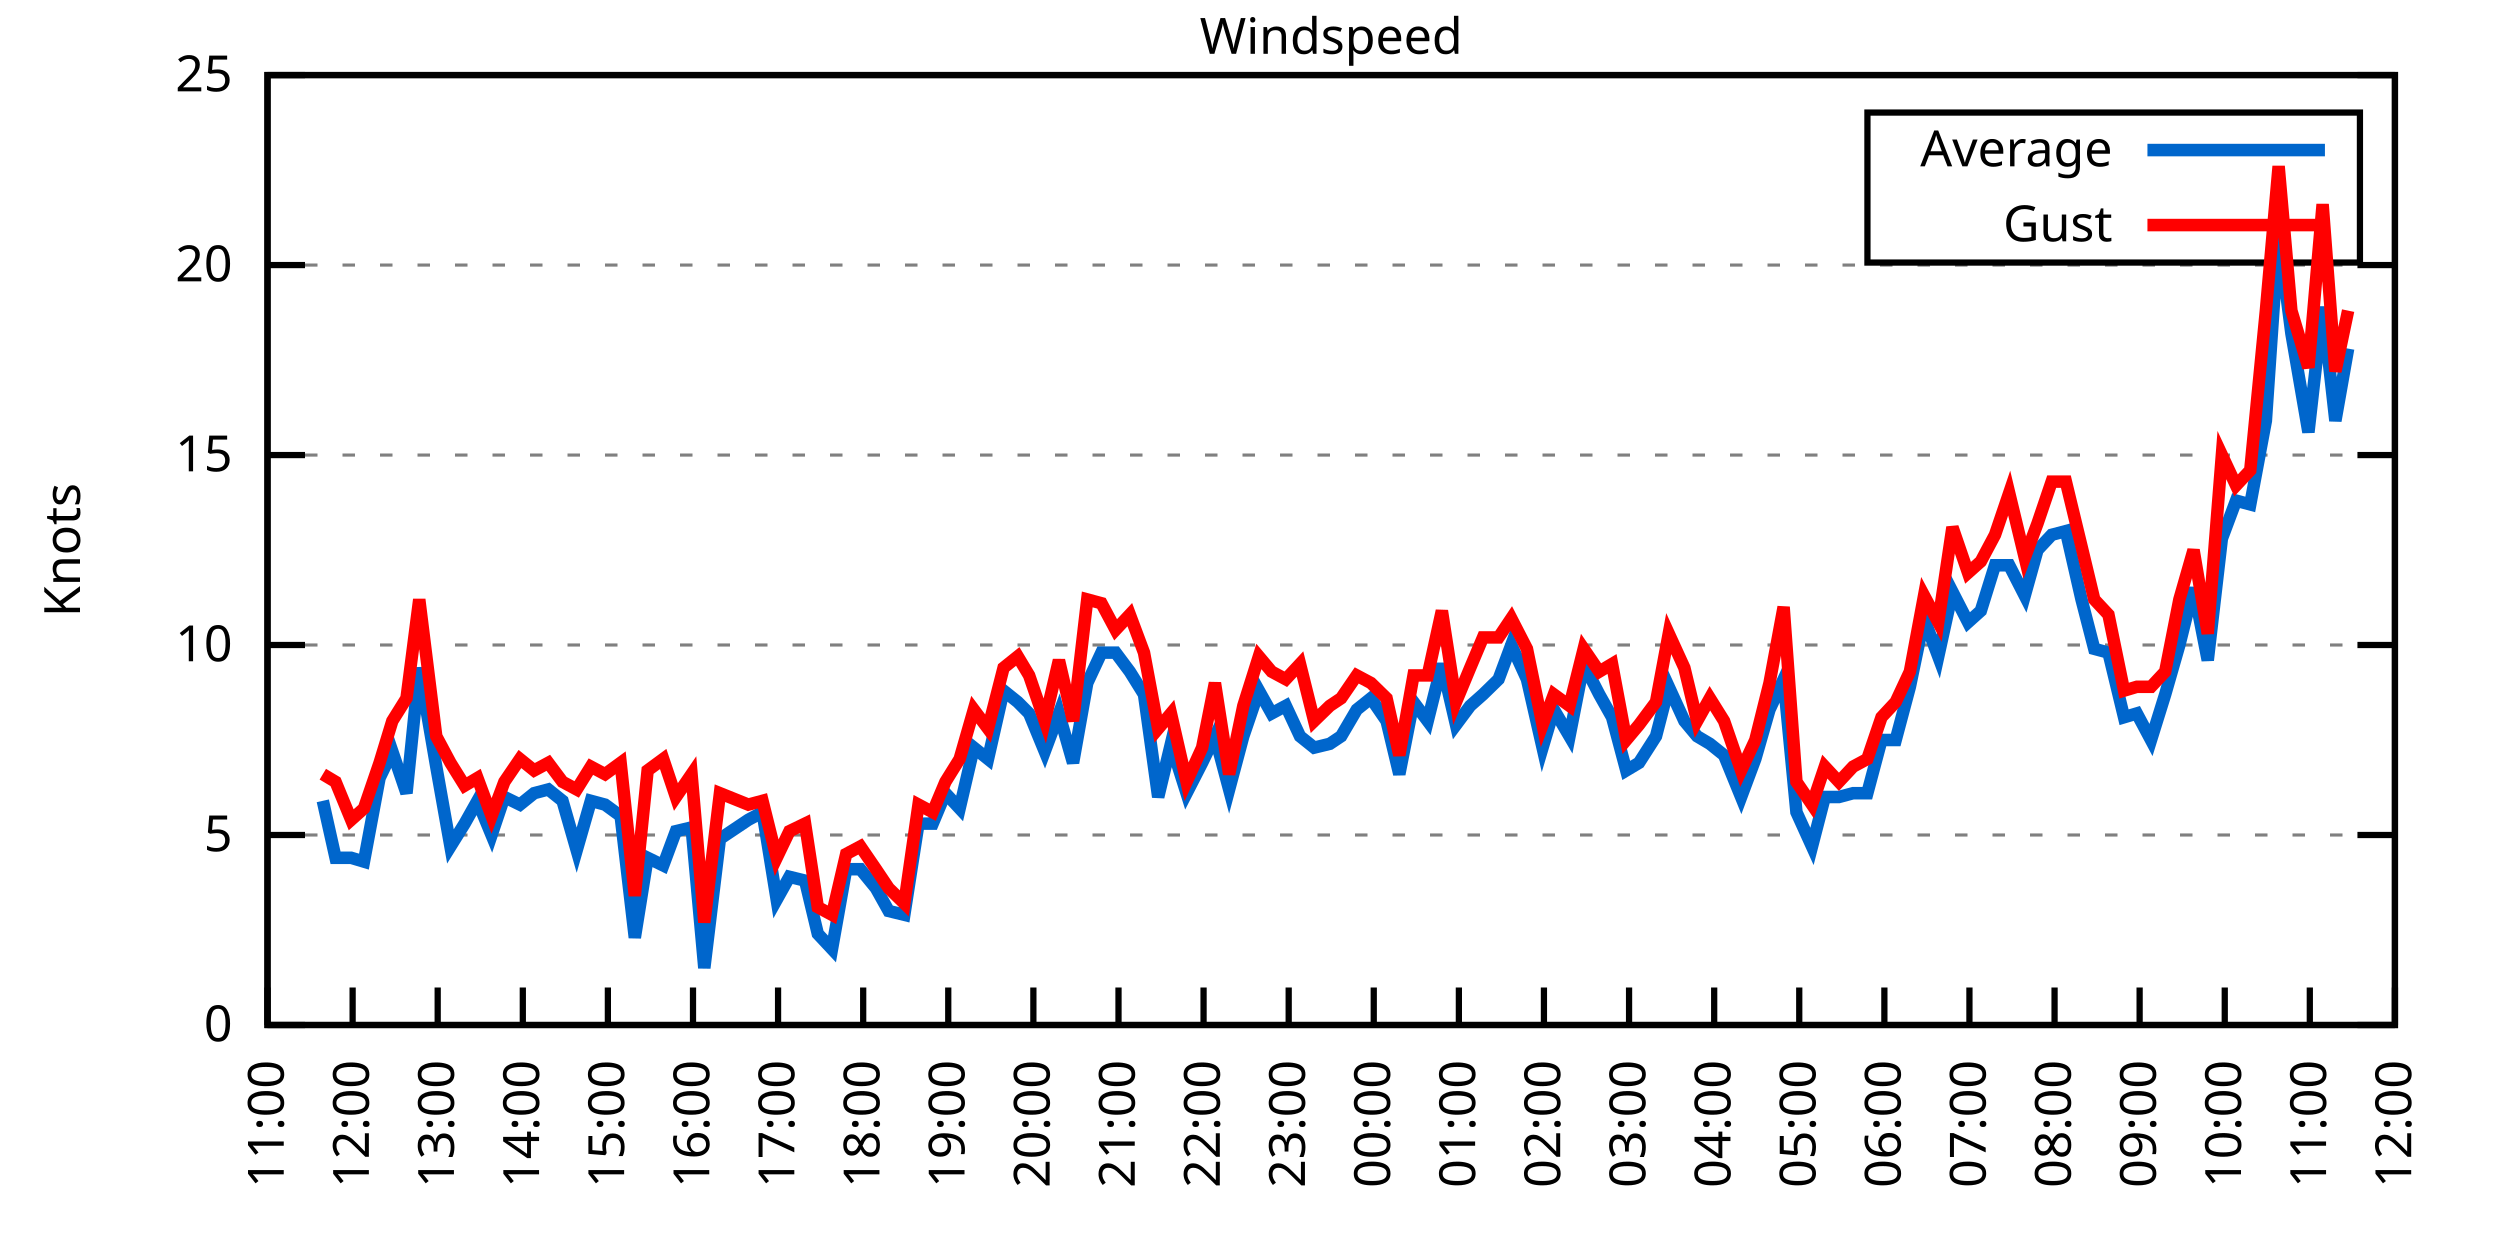
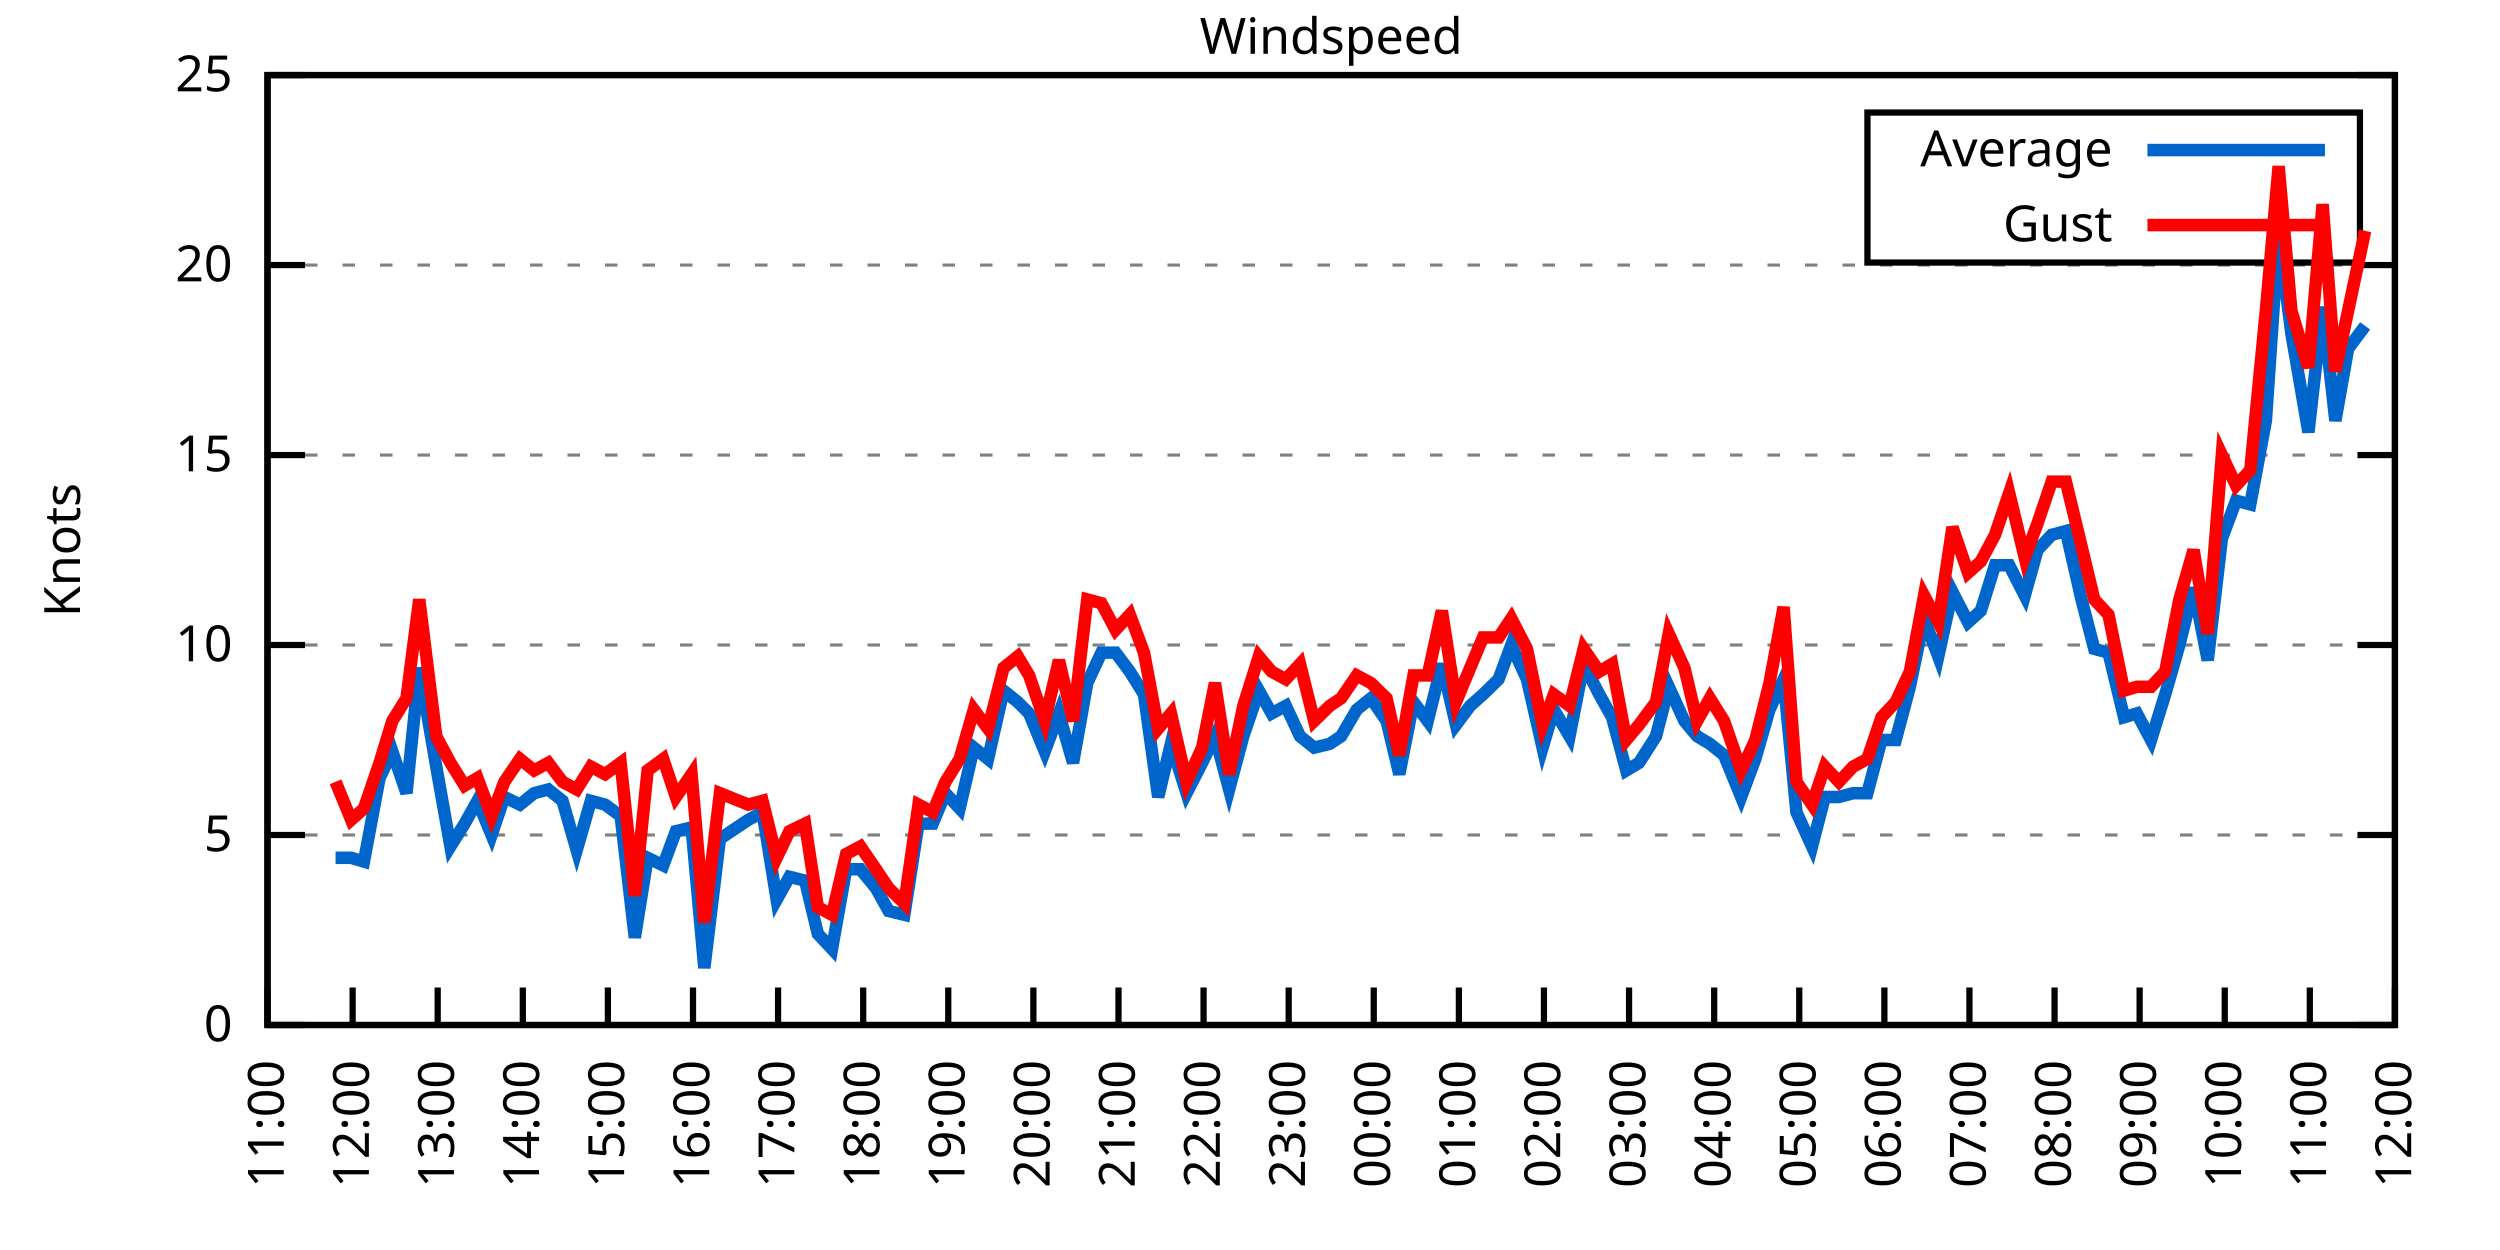
<svg xmlns="http://www.w3.org/2000/svg" xmlns:xlink="http://www.w3.org/1999/xlink" width="400" height="200" viewBox="0 0 400 200">
  <g id="gnuplot_canvas">
    <rect x="0" y="0" width="400" height="200" fill="none" />
    <defs>
      <circle id="gpDot" r="0.5" stroke-width="0.5" stroke="currentColor" />
      <path id="gpPt0" stroke-width="0.333" stroke="currentColor" d="M-1,0 h2 M0,-1 v2" />
      <path id="gpPt1" stroke-width="0.333" stroke="currentColor" d="M-1,-1 L1,1 M1,-1 L-1,1" />
      <path id="gpPt2" stroke-width="0.333" stroke="currentColor" d="M-1,0 L1,0 M0,-1 L0,1 M-1,-1 L1,1 M-1,1 L1,-1" />
      <rect id="gpPt3" stroke-width="0.333" stroke="currentColor" x="-1" y="-1" width="2" height="2" />
      <rect id="gpPt4" stroke-width="0.333" stroke="currentColor" fill="currentColor" x="-1" y="-1" width="2" height="2" />
      <circle id="gpPt5" stroke-width="0.333" stroke="currentColor" cx="0" cy="0" r="1" />
      <use xlink:href="#gpPt5" id="gpPt6" fill="currentColor" stroke="none" />
      <path id="gpPt7" stroke-width="0.333" stroke="currentColor" d="M0,-1.33 L-1.33,0.67 L1.33,0.67 z" />
      <use xlink:href="#gpPt7" id="gpPt8" fill="currentColor" stroke="none" />
      <use xlink:href="#gpPt7" id="gpPt9" stroke="currentColor" transform="rotate(180)" />
      <use xlink:href="#gpPt9" id="gpPt10" fill="currentColor" stroke="none" />
      <use xlink:href="#gpPt3" id="gpPt11" stroke="currentColor" transform="rotate(45)" />
      <use xlink:href="#gpPt11" id="gpPt12" fill="currentColor" stroke="none" />
      <path id="gpPt13" stroke-width="0.333" stroke="currentColor" d="M0,1.330 L1.265,0.411 L0.782,-1.067 L-0.782,-1.076 L-1.265,0.411 z" />
      <use xlink:href="#gpPt13" id="gpPt14" fill="currentColor" stroke="none" />
      <filter id="textbox" filterUnits="objectBoundingBox" x="0" y="0" height="1" width="1">
        <feFlood flood-color="white" flood-opacity="1" result="bgnd" />
        <feComposite in="SourceGraphic" in2="bgnd" operator="atop" />
      </filter>
      <filter id="greybox" filterUnits="objectBoundingBox" x="0" y="0" height="1" width="1">
        <feFlood flood-color="lightgrey" flood-opacity="1" result="grey" />
        <feComposite in="SourceGraphic" in2="grey" operator="atop" />
      </filter>
    </defs>
    <g fill="none" color="white" stroke="currentColor" stroke-width="1.00" stroke-linecap="butt" stroke-linejoin="miter">
</g>
    <g fill="none" color="black" stroke="currentColor" stroke-width="1.00" stroke-linecap="butt" stroke-linejoin="miter">
      <g stroke="none" shape-rendering="crispEdges">
        <polygon fill="rgb(255, 255, 255)" points="42.80,164.00 383.18,164.00 383.18,12.02 42.80,12.02 " />
      </g>
    </g>
    <g fill="none" color="black" stroke="currentColor" stroke-width="1.00" stroke-linecap="butt" stroke-linejoin="miter">
</g>
    <g fill="none" color="black" stroke="black" stroke-width="0.50" stroke-linecap="butt" stroke-linejoin="miter">
</g>
    <g fill="none" color="gray" stroke="currentColor" stroke-width="0.50" stroke-linecap="butt" stroke-linejoin="miter">
      <path stroke="gray" stroke-dasharray="2,4" class="gridline" d="M42.80,164.00 L383.19,164.00  " />
    </g>
    <g fill="none" color="gray" stroke="gray" stroke-width="1.00" stroke-linecap="butt" stroke-linejoin="miter">
</g>
    <g fill="none" color="black" stroke="currentColor" stroke-width="1.00" stroke-linecap="butt" stroke-linejoin="miter">
      <path stroke="black" d="M42.80,164.00 L48.80,164.00 M383.19,164.00 L377.19,164.00  " />
      <g transform="translate(37.20,166.60)" stroke="none" fill="black" font-family="Sans" font-size="8.00" text-anchor="end">
        <text>
          <tspan font-family="Sans"> 0</tspan>
        </text>
      </g>
    </g>
    <g fill="none" color="black" stroke="currentColor" stroke-width="1.00" stroke-linecap="butt" stroke-linejoin="miter">
</g>
    <g fill="none" color="black" stroke="black" stroke-width="0.50" stroke-linecap="butt" stroke-linejoin="miter">
</g>
    <g fill="none" color="gray" stroke="currentColor" stroke-width="0.50" stroke-linecap="butt" stroke-linejoin="miter">
      <path stroke="gray" stroke-dasharray="2,4" class="gridline" d="M42.80,133.60 L383.19,133.60  " />
    </g>
    <g fill="none" color="gray" stroke="gray" stroke-width="1.00" stroke-linecap="butt" stroke-linejoin="miter">
</g>
    <g fill="none" color="black" stroke="currentColor" stroke-width="1.00" stroke-linecap="butt" stroke-linejoin="miter">
      <path stroke="black" d="M42.80,133.60 L48.80,133.60 M383.19,133.60 L377.19,133.60  " />
      <g transform="translate(37.20,136.20)" stroke="none" fill="black" font-family="Sans" font-size="8.00" text-anchor="end">
        <text>
          <tspan font-family="Sans"> 5</tspan>
        </text>
      </g>
    </g>
    <g fill="none" color="black" stroke="currentColor" stroke-width="1.00" stroke-linecap="butt" stroke-linejoin="miter">
</g>
    <g fill="none" color="black" stroke="black" stroke-width="0.50" stroke-linecap="butt" stroke-linejoin="miter">
</g>
    <g fill="none" color="gray" stroke="currentColor" stroke-width="0.50" stroke-linecap="butt" stroke-linejoin="miter">
      <path stroke="gray" stroke-dasharray="2,4" class="gridline" d="M42.80,103.20 L383.19,103.20  " />
    </g>
    <g fill="none" color="gray" stroke="gray" stroke-width="1.00" stroke-linecap="butt" stroke-linejoin="miter">
</g>
    <g fill="none" color="black" stroke="currentColor" stroke-width="1.00" stroke-linecap="butt" stroke-linejoin="miter">
      <path stroke="black" d="M42.80,103.20 L48.80,103.20 M383.19,103.20 L377.19,103.20  " />
      <g transform="translate(37.20,105.80)" stroke="none" fill="black" font-family="Sans" font-size="8.00" text-anchor="end">
        <text>
          <tspan font-family="Sans"> 10</tspan>
        </text>
      </g>
    </g>
    <g fill="none" color="black" stroke="currentColor" stroke-width="1.00" stroke-linecap="butt" stroke-linejoin="miter">
</g>
    <g fill="none" color="black" stroke="black" stroke-width="0.50" stroke-linecap="butt" stroke-linejoin="miter">
</g>
    <g fill="none" color="gray" stroke="currentColor" stroke-width="0.50" stroke-linecap="butt" stroke-linejoin="miter">
      <path stroke="gray" stroke-dasharray="2,4" class="gridline" d="M42.80,72.81 L383.19,72.81  " />
    </g>
    <g fill="none" color="gray" stroke="gray" stroke-width="1.00" stroke-linecap="butt" stroke-linejoin="miter">
</g>
    <g fill="none" color="black" stroke="currentColor" stroke-width="1.00" stroke-linecap="butt" stroke-linejoin="miter">
      <path stroke="black" d="M42.80,72.81 L48.80,72.81 M383.19,72.81 L377.19,72.81  " />
      <g transform="translate(37.20,75.41)" stroke="none" fill="black" font-family="Sans" font-size="8.00" text-anchor="end">
        <text>
          <tspan font-family="Sans"> 15</tspan>
        </text>
      </g>
    </g>
    <g fill="none" color="black" stroke="currentColor" stroke-width="1.00" stroke-linecap="butt" stroke-linejoin="miter">
</g>
    <g fill="none" color="black" stroke="black" stroke-width="0.50" stroke-linecap="butt" stroke-linejoin="miter">
</g>
    <g fill="none" color="gray" stroke="currentColor" stroke-width="0.50" stroke-linecap="butt" stroke-linejoin="miter">
      <path stroke="gray" stroke-dasharray="2,4" class="gridline" d="M42.80,42.41 L383.19,42.41  " />
    </g>
    <g fill="none" color="gray" stroke="gray" stroke-width="1.00" stroke-linecap="butt" stroke-linejoin="miter">
</g>
    <g fill="none" color="black" stroke="currentColor" stroke-width="1.00" stroke-linecap="butt" stroke-linejoin="miter">
      <path stroke="black" d="M42.80,42.41 L48.80,42.41 M383.19,42.41 L377.19,42.41  " />
      <g transform="translate(37.20,45.01)" stroke="none" fill="black" font-family="Sans" font-size="8.00" text-anchor="end">
        <text>
          <tspan font-family="Sans"> 20</tspan>
        </text>
      </g>
    </g>
    <g fill="none" color="black" stroke="currentColor" stroke-width="1.00" stroke-linecap="butt" stroke-linejoin="miter">
</g>
    <g fill="none" color="black" stroke="black" stroke-width="0.50" stroke-linecap="butt" stroke-linejoin="miter">
</g>
    <g fill="none" color="gray" stroke="currentColor" stroke-width="0.50" stroke-linecap="butt" stroke-linejoin="miter">
      <path stroke="gray" stroke-dasharray="2,4" class="gridline" d="M42.80,12.01 L383.19,12.01  " />
    </g>
    <g fill="none" color="gray" stroke="gray" stroke-width="1.00" stroke-linecap="butt" stroke-linejoin="miter">
</g>
    <g fill="none" color="black" stroke="currentColor" stroke-width="1.00" stroke-linecap="butt" stroke-linejoin="miter">
      <path stroke="black" d="M42.80,12.01 L48.80,12.01 M383.19,12.01 L377.19,12.01  " />
      <g transform="translate(37.20,14.61)" stroke="none" fill="black" font-family="Sans" font-size="8.00" text-anchor="end">
        <text>
          <tspan font-family="Sans"> 25</tspan>
        </text>
      </g>
    </g>
    <g fill="none" color="black" stroke="currentColor" stroke-width="1.00" stroke-linecap="butt" stroke-linejoin="miter">
      <path stroke="black" d="M42.80,164.00 L42.80,158.00  " />
      <g transform="translate(45.40,169.60) rotate(270.00)" stroke="none" fill="black" font-family="Sans" font-size="8.00" text-anchor="end">
        <text>
          <tspan font-family="Sans">11:00</tspan>
        </text>
      </g>
    </g>
    <g fill="none" color="black" stroke="currentColor" stroke-width="1.00" stroke-linecap="butt" stroke-linejoin="miter">
      <path stroke="black" d="M56.42,164.00 L56.42,158.00  " />
      <g transform="translate(59.02,169.60) rotate(270.00)" stroke="none" fill="black" font-family="Sans" font-size="8.00" text-anchor="end">
        <text>
          <tspan font-family="Sans">12:00</tspan>
        </text>
      </g>
    </g>
    <g fill="none" color="black" stroke="currentColor" stroke-width="1.00" stroke-linecap="butt" stroke-linejoin="miter">
      <path stroke="black" d="M70.03,164.00 L70.03,158.00  " />
      <g transform="translate(72.63,169.60) rotate(270.00)" stroke="none" fill="black" font-family="Sans" font-size="8.00" text-anchor="end">
        <text>
          <tspan font-family="Sans">13:00</tspan>
        </text>
      </g>
    </g>
    <g fill="none" color="black" stroke="currentColor" stroke-width="1.00" stroke-linecap="butt" stroke-linejoin="miter">
      <path stroke="black" d="M83.65,164.00 L83.65,158.00  " />
      <g transform="translate(86.25,169.60) rotate(270.00)" stroke="none" fill="black" font-family="Sans" font-size="8.00" text-anchor="end">
        <text>
          <tspan font-family="Sans">14:00</tspan>
        </text>
      </g>
    </g>
    <g fill="none" color="black" stroke="currentColor" stroke-width="1.00" stroke-linecap="butt" stroke-linejoin="miter">
      <path stroke="black" d="M97.26,164.00 L97.26,158.00  " />
      <g transform="translate(99.86,169.60) rotate(270.00)" stroke="none" fill="black" font-family="Sans" font-size="8.00" text-anchor="end">
        <text>
          <tspan font-family="Sans">15:00</tspan>
        </text>
      </g>
    </g>
    <g fill="none" color="black" stroke="currentColor" stroke-width="1.00" stroke-linecap="butt" stroke-linejoin="miter">
      <path stroke="black" d="M110.88,164.00 L110.88,158.00  " />
      <g transform="translate(113.48,169.60) rotate(270.00)" stroke="none" fill="black" font-family="Sans" font-size="8.00" text-anchor="end">
        <text>
          <tspan font-family="Sans">16:00</tspan>
        </text>
      </g>
    </g>
    <g fill="none" color="black" stroke="currentColor" stroke-width="1.00" stroke-linecap="butt" stroke-linejoin="miter">
      <path stroke="black" d="M124.49,164.00 L124.49,158.00  " />
      <g transform="translate(127.09,169.60) rotate(270.00)" stroke="none" fill="black" font-family="Sans" font-size="8.00" text-anchor="end">
        <text>
          <tspan font-family="Sans">17:00</tspan>
        </text>
      </g>
    </g>
    <g fill="none" color="black" stroke="currentColor" stroke-width="1.00" stroke-linecap="butt" stroke-linejoin="miter">
      <path stroke="black" d="M138.11,164.00 L138.11,158.00  " />
      <g transform="translate(140.71,169.60) rotate(270.00)" stroke="none" fill="black" font-family="Sans" font-size="8.00" text-anchor="end">
        <text>
          <tspan font-family="Sans">18:00</tspan>
        </text>
      </g>
    </g>
    <g fill="none" color="black" stroke="currentColor" stroke-width="1.00" stroke-linecap="butt" stroke-linejoin="miter">
      <path stroke="black" d="M151.72,164.00 L151.72,158.00  " />
      <g transform="translate(154.32,169.60) rotate(270.00)" stroke="none" fill="black" font-family="Sans" font-size="8.00" text-anchor="end">
        <text>
          <tspan font-family="Sans">19:00</tspan>
        </text>
      </g>
    </g>
    <g fill="none" color="black" stroke="currentColor" stroke-width="1.00" stroke-linecap="butt" stroke-linejoin="miter">
      <path stroke="black" d="M165.34,164.00 L165.34,158.00  " />
      <g transform="translate(167.94,169.60) rotate(270.00)" stroke="none" fill="black" font-family="Sans" font-size="8.00" text-anchor="end">
        <text>
          <tspan font-family="Sans">20:00</tspan>
        </text>
      </g>
    </g>
    <g fill="none" color="black" stroke="currentColor" stroke-width="1.00" stroke-linecap="butt" stroke-linejoin="miter">
      <path stroke="black" d="M178.96,164.00 L178.96,158.00  " />
      <g transform="translate(181.56,169.60) rotate(270.00)" stroke="none" fill="black" font-family="Sans" font-size="8.00" text-anchor="end">
        <text>
          <tspan font-family="Sans">21:00</tspan>
        </text>
      </g>
    </g>
    <g fill="none" color="black" stroke="currentColor" stroke-width="1.00" stroke-linecap="butt" stroke-linejoin="miter">
      <path stroke="black" d="M192.57,164.00 L192.57,158.00  " />
      <g transform="translate(195.17,169.60) rotate(270.00)" stroke="none" fill="black" font-family="Sans" font-size="8.00" text-anchor="end">
        <text>
          <tspan font-family="Sans">22:00</tspan>
        </text>
      </g>
    </g>
    <g fill="none" color="black" stroke="currentColor" stroke-width="1.00" stroke-linecap="butt" stroke-linejoin="miter">
      <path stroke="black" d="M206.19,164.00 L206.19,158.00  " />
      <g transform="translate(208.79,169.60) rotate(270.00)" stroke="none" fill="black" font-family="Sans" font-size="8.00" text-anchor="end">
        <text>
          <tspan font-family="Sans">23:00</tspan>
        </text>
      </g>
    </g>
    <g fill="none" color="black" stroke="currentColor" stroke-width="1.00" stroke-linecap="butt" stroke-linejoin="miter">
      <path stroke="black" d="M219.80,164.00 L219.80,158.00  " />
      <g transform="translate(222.40,169.60) rotate(270.00)" stroke="none" fill="black" font-family="Sans" font-size="8.00" text-anchor="end">
        <text>
          <tspan font-family="Sans">00:00</tspan>
        </text>
      </g>
    </g>
    <g fill="none" color="black" stroke="currentColor" stroke-width="1.00" stroke-linecap="butt" stroke-linejoin="miter">
      <path stroke="black" d="M233.42,164.00 L233.42,158.00  " />
      <g transform="translate(236.02,169.60) rotate(270.00)" stroke="none" fill="black" font-family="Sans" font-size="8.00" text-anchor="end">
        <text>
          <tspan font-family="Sans">01:00</tspan>
        </text>
      </g>
    </g>
    <g fill="none" color="black" stroke="currentColor" stroke-width="1.00" stroke-linecap="butt" stroke-linejoin="miter">
      <path stroke="black" d="M247.03,164.00 L247.03,158.00  " />
      <g transform="translate(249.63,169.60) rotate(270.00)" stroke="none" fill="black" font-family="Sans" font-size="8.00" text-anchor="end">
        <text>
          <tspan font-family="Sans">02:00</tspan>
        </text>
      </g>
    </g>
    <g fill="none" color="black" stroke="currentColor" stroke-width="1.00" stroke-linecap="butt" stroke-linejoin="miter">
      <path stroke="black" d="M260.65,164.00 L260.65,158.00  " />
      <g transform="translate(263.25,169.60) rotate(270.00)" stroke="none" fill="black" font-family="Sans" font-size="8.00" text-anchor="end">
        <text>
          <tspan font-family="Sans">03:00</tspan>
        </text>
      </g>
    </g>
    <g fill="none" color="black" stroke="currentColor" stroke-width="1.00" stroke-linecap="butt" stroke-linejoin="miter">
      <path stroke="black" d="M274.27,164.00 L274.27,158.00  " />
      <g transform="translate(276.87,169.60) rotate(270.00)" stroke="none" fill="black" font-family="Sans" font-size="8.00" text-anchor="end">
        <text>
          <tspan font-family="Sans">04:00</tspan>
        </text>
      </g>
    </g>
    <g fill="none" color="black" stroke="currentColor" stroke-width="1.00" stroke-linecap="butt" stroke-linejoin="miter">
      <path stroke="black" d="M287.88,164.00 L287.88,158.00  " />
      <g transform="translate(290.48,169.60) rotate(270.00)" stroke="none" fill="black" font-family="Sans" font-size="8.00" text-anchor="end">
        <text>
          <tspan font-family="Sans">05:00</tspan>
        </text>
      </g>
    </g>
    <g fill="none" color="black" stroke="currentColor" stroke-width="1.00" stroke-linecap="butt" stroke-linejoin="miter">
      <path stroke="black" d="M301.50,164.00 L301.50,158.00  " />
      <g transform="translate(304.10,169.60) rotate(270.00)" stroke="none" fill="black" font-family="Sans" font-size="8.00" text-anchor="end">
        <text>
          <tspan font-family="Sans">06:00</tspan>
        </text>
      </g>
    </g>
    <g fill="none" color="black" stroke="currentColor" stroke-width="1.00" stroke-linecap="butt" stroke-linejoin="miter">
      <path stroke="black" d="M315.11,164.00 L315.11,158.00  " />
      <g transform="translate(317.71,169.60) rotate(270.00)" stroke="none" fill="black" font-family="Sans" font-size="8.00" text-anchor="end">
        <text>
          <tspan font-family="Sans">07:00</tspan>
        </text>
      </g>
    </g>
    <g fill="none" color="black" stroke="currentColor" stroke-width="1.00" stroke-linecap="butt" stroke-linejoin="miter">
      <path stroke="black" d="M328.73,164.00 L328.73,158.00  " />
      <g transform="translate(331.33,169.60) rotate(270.00)" stroke="none" fill="black" font-family="Sans" font-size="8.00" text-anchor="end">
        <text>
          <tspan font-family="Sans">08:00</tspan>
        </text>
      </g>
    </g>
    <g fill="none" color="black" stroke="currentColor" stroke-width="1.00" stroke-linecap="butt" stroke-linejoin="miter">
      <path stroke="black" d="M342.34,164.00 L342.34,158.00  " />
      <g transform="translate(344.94,169.60) rotate(270.00)" stroke="none" fill="black" font-family="Sans" font-size="8.00" text-anchor="end">
        <text>
          <tspan font-family="Sans">09:00</tspan>
        </text>
      </g>
    </g>
    <g fill="none" color="black" stroke="currentColor" stroke-width="1.00" stroke-linecap="butt" stroke-linejoin="miter">
      <path stroke="black" d="M355.96,164.00 L355.96,158.00  " />
      <g transform="translate(358.56,169.60) rotate(270.00)" stroke="none" fill="black" font-family="Sans" font-size="8.00" text-anchor="end">
        <text>
          <tspan font-family="Sans">10:00</tspan>
        </text>
      </g>
    </g>
    <g fill="none" color="black" stroke="currentColor" stroke-width="1.00" stroke-linecap="butt" stroke-linejoin="miter">
      <path stroke="black" d="M369.57,164.00 L369.57,158.00  " />
      <g transform="translate(372.17,169.60) rotate(270.00)" stroke="none" fill="black" font-family="Sans" font-size="8.00" text-anchor="end">
        <text>
          <tspan font-family="Sans">11:00</tspan>
        </text>
      </g>
    </g>
    <g fill="none" color="black" stroke="currentColor" stroke-width="1.00" stroke-linecap="butt" stroke-linejoin="miter">
      <path stroke="black" d="M383.19,164.00 L383.19,158.00  " />
      <g transform="translate(385.79,169.60) rotate(270.00)" stroke="none" fill="black" font-family="Sans" font-size="8.00" text-anchor="end">
        <text>
          <tspan font-family="Sans">12:00</tspan>
        </text>
      </g>
    </g>
    <g fill="none" color="black" stroke="currentColor" stroke-width="1.00" stroke-linecap="butt" stroke-linejoin="miter">
</g>
    <g fill="none" color="black" stroke="currentColor" stroke-width="1.00" stroke-linecap="butt" stroke-linejoin="miter">
      <path stroke="black" d="M42.80,12.01 L42.80,164.00 L383.19,164.00 L383.19,12.01 L42.80,12.01 Z  " />
    </g>
    <g fill="none" color="black" stroke="currentColor" stroke-width="1.00" stroke-linecap="butt" stroke-linejoin="miter">
</g>
    <g fill="none" color="black" stroke="currentColor" stroke-width="1.00" stroke-linecap="butt" stroke-linejoin="miter">
      <path stroke="black" d="M298.79,42.01 L298.79,18.01 L377.59,18.01 L377.59,42.01 L298.79,42.01 Z  " />
    </g>
    <g id="Windspeed_plot_1">
      <g fill="none" color="white" stroke="black" stroke-width="2.00" stroke-linecap="butt" stroke-linejoin="miter">
</g>
      <g fill="none" color="black" stroke="currentColor" stroke-width="2.00" stroke-linecap="butt" stroke-linejoin="miter">
        <g transform="translate(337.99,26.61)" stroke="none" fill="black" font-family="Sans" font-size="8.00" text-anchor="end">
          <text>
            <tspan font-family="Sans">Average</tspan>
          </text>
        </g>
      </g>
      <g fill="none" color="black" stroke="currentColor" stroke-width="2.00" stroke-linecap="butt" stroke-linejoin="miter">
-         <path stroke="rgb(  0, 102, 204)" d="M343.59,24.01 L371.99,24.01 M51.65,128.13 L53.69,137.25 L56.19,137.25 L58.23,137.86 L60.73,124.48 L62.77,120.23   L65.04,126.91 L67.08,106.85 L69.80,122.66 L72.07,135.43 L74.34,131.78 L76.39,128.13 L78.65,133.60 L80.70,127.52   L83.19,128.74 L85.46,126.91 L87.73,126.31 L90.00,128.13 L92.27,136.03 L94.54,128.13 L96.81,128.74 L99.30,130.56   L101.57,150.02 L103.62,137.25 L106.11,138.47 L108.15,132.99 L110.65,132.39 L112.69,154.88 L115.19,134.21 L119.73,131.17   L122.00,129.95 L124.27,143.94 L126.31,140.29 L128.81,140.90 L130.85,149.41 L133.12,151.84 L135.39,139.07 L137.66,139.07   L140.15,142.11 L142.19,145.76 L144.69,146.37 L146.96,131.78 L149.23,131.78 L151.27,126.91 L153.54,129.35 L155.81,119.62   L158.08,121.44 L160.57,110.50 L162.84,112.32 L164.66,114.15 L167.16,120.23 L169.43,114.15 L171.69,122.05 L173.96,109.28   L176.23,104.42 L178.50,104.42 L180.77,107.46 L183.04,111.11 L185.31,127.52 L187.35,119.01 L189.85,126.91 L192.34,122.05   L194.39,117.80 L196.66,126.31 L198.93,117.80 L201.42,110.50 L203.46,114.15 L205.73,112.93 L208.00,117.80 L210.27,119.62   L212.77,119.01 L214.58,117.80 L217.08,113.54 L219.35,111.72 L221.85,115.36 L223.89,123.87 L226.16,112.32 L228.43,115.36   L230.70,106.24 L232.96,115.97 L235.23,112.93 L237.28,111.11 L239.77,108.68 L241.81,103.20 L244.31,108.68 L246.81,119.62   L248.62,113.54 L251.12,117.80 L253.39,106.24 L255.88,111.11 L257.93,114.76 L260.20,123.27 L262.24,122.05 L264.96,117.80   L267.00,109.89 L269.50,115.36 L271.54,117.80 L273.58,119.01 L275.85,120.83 L278.58,127.52 L280.85,121.44 L283.12,113.54   L285.38,108.68 L287.43,129.95 L289.92,135.43 L291.97,127.52 L294.23,127.52 L296.50,126.91 L298.77,126.91 L301.04,118.40   L303.31,118.40 L305.58,109.89 L307.85,98.95 L310.12,105.03 L312.39,94.69 L314.89,99.56 L316.93,97.73 L319.20,90.44   L321.47,90.44 L323.96,95.30 L326.00,88.00 L328.27,85.57 L330.54,84.97 L333.04,95.91 L335.08,103.81 L337.35,104.42   L339.85,114.76 L341.89,114.15 L344.16,118.40 L346.43,111.11 L348.70,103.20 L350.97,94.08 L353.24,105.64 L355.50,86.18   L357.77,80.10 L360.04,80.71 L362.54,67.33 L364.58,37.54 L366.62,53.35 L369.35,69.16 L371.62,49.10 L373.66,67.33   L375.70,55.78  " />
+         <path stroke="rgb(  0, 102, 204)" d="M343.59,24.01 L371.99,24.01 M53.69,137.25 L56.19,137.25 L58.23,137.86 L60.73,124.48 L62.77,120.23 L65.04,126.91   L67.08,106.85 L69.80,122.66 L72.07,135.43 L74.34,131.78 L76.39,128.13 L78.65,133.60 L80.70,127.52 L83.19,128.74   L85.46,126.91 L87.73,126.31 L90.00,128.13 L92.27,136.03 L94.54,128.13 L96.81,128.74 L99.30,130.56 L101.57,150.02   L103.62,137.25 L106.11,138.47 L108.15,132.99 L110.65,132.39 L112.69,154.88 L115.19,134.21 L119.73,131.17 L122.00,129.95   L124.27,143.94 L126.31,140.29 L128.81,140.90 L130.85,149.41 L133.12,151.84 L135.39,139.07 L137.66,139.07 L140.15,142.11   L142.19,145.76 L144.69,146.37 L146.96,131.78 L149.23,131.78 L151.27,126.91 L153.54,129.35 L155.81,119.62 L158.08,121.44   L160.57,110.50 L162.84,112.32 L164.66,114.15 L167.16,120.23 L169.43,114.15 L171.69,122.05 L173.96,109.28 L176.23,104.42   L178.50,104.42 L180.77,107.46 L183.04,111.11 L185.31,127.52 L187.35,119.01 L189.85,126.91 L192.34,122.05 L194.39,117.80   L196.66,126.31 L198.93,117.80 L201.42,110.50 L203.46,114.15 L205.73,112.93 L208.00,117.80 L210.27,119.62 L212.77,119.01   L214.58,117.80 L217.08,113.54 L219.35,111.72 L221.85,115.36 L223.89,123.87 L226.16,112.32 L228.43,115.36 L230.70,106.24   L232.96,115.97 L235.23,112.93 L237.28,111.11 L239.77,108.68 L241.81,103.20 L244.31,108.68 L246.81,119.62 L248.62,113.54   L251.12,117.80 L253.39,106.24 L255.88,111.11 L257.93,114.76 L260.20,123.27 L262.24,122.05 L264.96,117.80 L267.00,109.89   L269.50,115.36 L271.54,117.80 L273.58,119.01 L275.85,120.83 L278.58,127.52 L280.85,121.44 L283.12,113.54 L285.38,108.68   L287.43,129.95 L289.92,135.43 L291.97,127.52 L294.23,127.52 L296.50,126.91 L298.77,126.91 L301.04,118.40 L303.31,118.40   L305.58,109.89 L307.85,98.95 L310.12,105.03 L312.39,94.69 L314.89,99.56 L316.93,97.73 L319.20,90.44 L321.47,90.44   L323.96,95.30 L326.00,88.00 L328.27,85.57 L330.54,84.97 L333.04,95.91 L335.08,103.81 L337.35,104.42 L339.85,114.76   L341.89,114.15 L344.16,118.40 L346.43,111.11 L348.70,103.20 L350.97,94.08 L353.24,105.64 L355.50,86.18 L357.77,80.10   L360.04,80.71 L362.54,67.33 L364.58,37.54 L366.62,53.35 L369.35,69.16 L371.62,49.10 L373.66,67.33 L375.70,55.78   L378.42,52.14  " />
      </g>
    </g>
    <g id="Windspeed_plot_2">
      <g fill="none" color="black" stroke="currentColor" stroke-width="2.00" stroke-linecap="butt" stroke-linejoin="miter">
        <g transform="translate(337.99,38.61)" stroke="none" fill="black" font-family="Sans" font-size="8.00" text-anchor="end">
          <text>
            <tspan font-family="Sans">Gust</tspan>
          </text>
        </g>
      </g>
      <g fill="none" color="black" stroke="currentColor" stroke-width="2.00" stroke-linecap="butt" stroke-linejoin="miter">
-         <path stroke="rgb(255,   0,   0)" d="M343.59,36.01 L371.99,36.01 M51.65,123.87 L53.69,125.09 L56.19,131.17 L58.23,129.35 L60.73,122.05 L62.77,115.36   L65.04,111.72 L67.08,95.91 L69.80,117.80 L72.07,122.05 L74.34,125.70 L76.39,124.48 L78.65,130.56 L80.70,125.09   L83.19,121.44 L85.46,123.27 L87.73,122.05 L90.00,125.09 L92.27,126.31 L94.54,122.66 L96.81,123.87 L99.30,122.05   L101.57,143.33 L103.62,123.27 L106.11,121.44 L108.15,127.52 L110.65,123.87 L112.69,147.59 L115.19,126.91 L119.73,128.74   L122.00,128.13 L124.27,137.25 L126.31,132.99 L128.81,131.78 L130.85,145.15 L133.12,146.37 L135.39,136.64 L137.66,135.43   L140.15,139.07 L142.19,142.11 L144.69,144.55 L146.96,128.74 L149.23,129.95 L151.27,125.09 L153.54,121.44 L155.81,113.54   L158.08,116.58 L160.57,106.85 L162.84,105.03 L164.66,108.07 L167.16,115.36 L169.43,105.64 L171.69,115.36 L173.96,95.91   L176.23,96.52 L178.50,100.77 L180.77,98.34 L183.04,104.42 L185.31,116.58 L187.35,114.15 L189.85,125.09 L192.34,119.62   L194.39,109.28 L196.66,123.87 L198.93,112.93 L201.42,105.03 L203.46,107.46 L205.73,108.68 L208.00,106.24 L210.27,115.36   L212.77,112.93 L214.58,111.72 L217.08,108.07 L219.35,109.28 L221.85,111.72 L223.89,120.83 L226.16,108.07 L228.43,108.07   L230.70,97.73 L232.96,112.32 L235.23,106.85 L237.28,101.99 L239.77,101.99 L241.81,98.95 L244.31,103.81 L246.81,115.97   L248.62,111.11 L251.12,112.93 L253.39,103.81 L255.88,107.46 L257.93,106.24 L260.20,118.40 L262.24,115.97 L264.96,112.32   L267.00,101.38 L269.50,106.85 L271.54,115.36 L273.58,111.72 L275.85,115.36 L278.58,123.27 L280.85,118.40 L283.12,109.28   L285.38,97.12 L287.43,125.09 L289.92,128.74 L291.97,122.66 L294.23,125.09 L296.50,122.66 L298.77,121.44 L301.04,114.76   L303.31,112.32 L305.58,107.46 L307.85,95.30 L310.12,99.56 L312.39,84.36 L314.89,91.65 L316.93,89.83 L319.20,85.57   L321.47,78.89 L323.96,89.22 L326.00,83.75 L328.27,77.06 L330.54,77.06 L333.04,87.40 L335.08,95.91 L337.35,98.34   L339.85,110.50 L341.89,109.89 L344.16,109.89 L346.43,107.46 L348.70,95.91 L350.97,88.00 L353.24,101.38 L355.50,72.81   L357.77,77.67 L360.04,75.24 L362.54,49.70 L364.58,26.60 L366.62,49.70 L369.35,58.82 L371.62,32.68 L373.66,59.43   L375.70,49.70  " />
+         <path stroke="rgb(255,   0,   0)" d="M343.59,36.01 L371.99,36.01 M53.69,125.09 L56.19,131.17 L58.23,129.35 L60.73,122.05 L62.77,115.36 L65.04,111.72   L67.08,95.91 L69.80,117.80 L72.07,122.05 L74.34,125.70 L76.39,124.48 L78.65,130.56 L80.70,125.09 L83.19,121.44   L85.46,123.27 L87.73,122.05 L90.00,125.09 L92.27,126.31 L94.54,122.66 L96.81,123.87 L99.30,122.05 L101.57,143.33   L103.62,123.27 L106.11,121.44 L108.15,127.52 L110.65,123.87 L112.69,147.59 L115.19,126.91 L119.73,128.74 L122.00,128.13   L124.27,137.25 L126.31,132.99 L128.81,131.78 L130.85,145.15 L133.12,146.37 L135.39,136.64 L137.66,135.43 L140.15,139.07   L142.19,142.11 L144.69,144.55 L146.96,128.74 L149.23,129.95 L151.27,125.09 L153.54,121.44 L155.81,113.54 L158.08,116.58   L160.57,106.85 L162.84,105.03 L164.66,108.07 L167.16,115.36 L169.43,105.64 L171.69,115.36 L173.96,95.91 L176.23,96.52   L178.50,100.77 L180.77,98.34 L183.04,104.42 L185.31,116.58 L187.35,114.15 L189.85,125.09 L192.34,119.62 L194.39,109.28   L196.66,123.87 L198.93,112.93 L201.42,105.03 L203.46,107.46 L205.73,108.68 L208.00,106.24 L210.27,115.36 L212.77,112.93   L214.58,111.72 L217.08,108.07 L219.35,109.28 L221.85,111.72 L223.89,120.83 L226.16,108.07 L228.43,108.07 L230.70,97.73   L232.96,112.32 L235.23,106.85 L237.28,101.99 L239.77,101.99 L241.81,98.95 L244.31,103.81 L246.81,115.97 L248.62,111.11   L251.12,112.93 L253.39,103.81 L255.88,107.46 L257.93,106.24 L260.20,118.40 L262.24,115.97 L264.96,112.32 L267.00,101.38   L269.50,106.85 L271.54,115.36 L273.58,111.72 L275.85,115.36 L278.58,123.27 L280.85,118.40 L283.12,109.28 L285.38,97.12   L287.43,125.09 L289.92,128.74 L291.97,122.66 L294.23,125.09 L296.50,122.66 L298.77,121.44 L301.04,114.76 L303.31,112.32   L305.58,107.46 L307.85,95.30 L310.12,99.56 L312.39,84.36 L314.89,91.65 L316.93,89.83 L319.20,85.57 L321.47,78.89   L323.96,89.22 L326.00,83.75 L328.27,77.06 L330.54,77.06 L333.04,87.40 L335.08,95.91 L337.35,98.34 L339.85,110.50   L341.89,109.89 L344.16,109.89 L346.43,107.46 L348.70,95.91 L350.97,88.00 L353.24,101.38 L355.50,72.81 L357.77,77.67   L360.04,75.24 L362.54,49.70 L364.58,26.60 L366.62,49.70 L369.35,58.82 L371.62,32.68 L373.66,59.43 L375.70,49.70   L378.42,36.94  " />
      </g>
    </g>
    <g fill="none" color="black" stroke="currentColor" stroke-width="2.00" stroke-linecap="butt" stroke-linejoin="miter">
</g>
    <g fill="none" color="black" stroke="black" stroke-width="1.00" stroke-linecap="butt" stroke-linejoin="miter">
</g>
    <g fill="none" color="black" stroke="currentColor" stroke-width="1.00" stroke-linecap="butt" stroke-linejoin="miter">
      <path stroke="black" d="M42.80,12.01 L42.80,164.00 L383.19,164.00 L383.19,12.01 L42.80,12.01 Z  " />
      <g transform="translate(12.80,88.01) rotate(270.00)" stroke="none" fill="black" font-family="Sans" font-size="8.00" text-anchor="middle">
        <text>
          <tspan font-family="Sans">Knots</tspan>
        </text>
      </g>
    </g>
    <g fill="none" color="black" stroke="currentColor" stroke-width="1.00" stroke-linecap="butt" stroke-linejoin="miter">
</g>
    <g fill="none" color="black" stroke="currentColor" stroke-width="1.00" stroke-linecap="butt" stroke-linejoin="miter">
      <g transform="translate(212.99,8.61)" stroke="none" fill="black" font-family="Sans" font-size="8.00" text-anchor="middle">
        <text>
          <tspan font-family="Sans">Windspeed</tspan>
        </text>
      </g>
    </g>
    <g fill="none" color="black" stroke="currentColor" stroke-width="1.00" stroke-linecap="butt" stroke-linejoin="miter">
</g>
  </g>
</svg>
